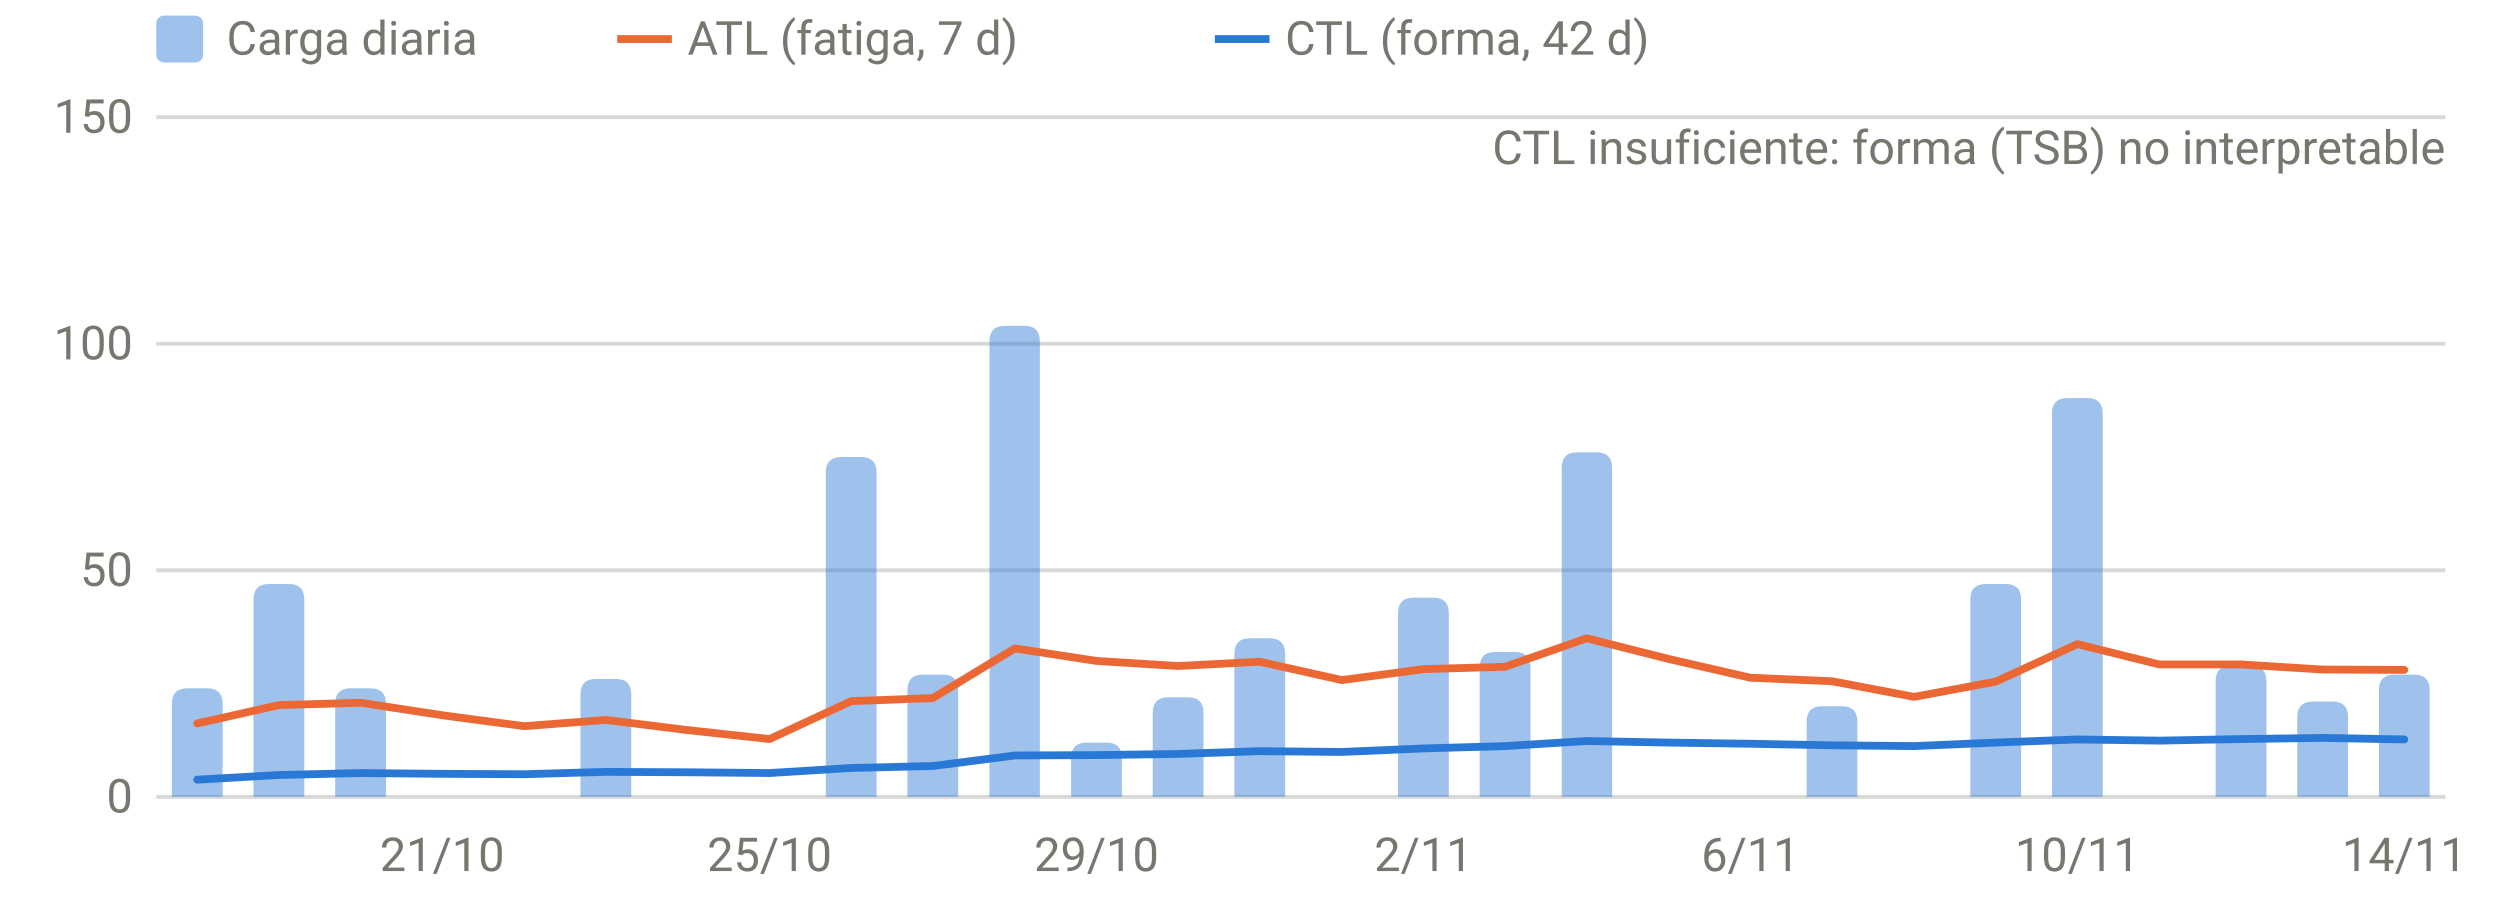
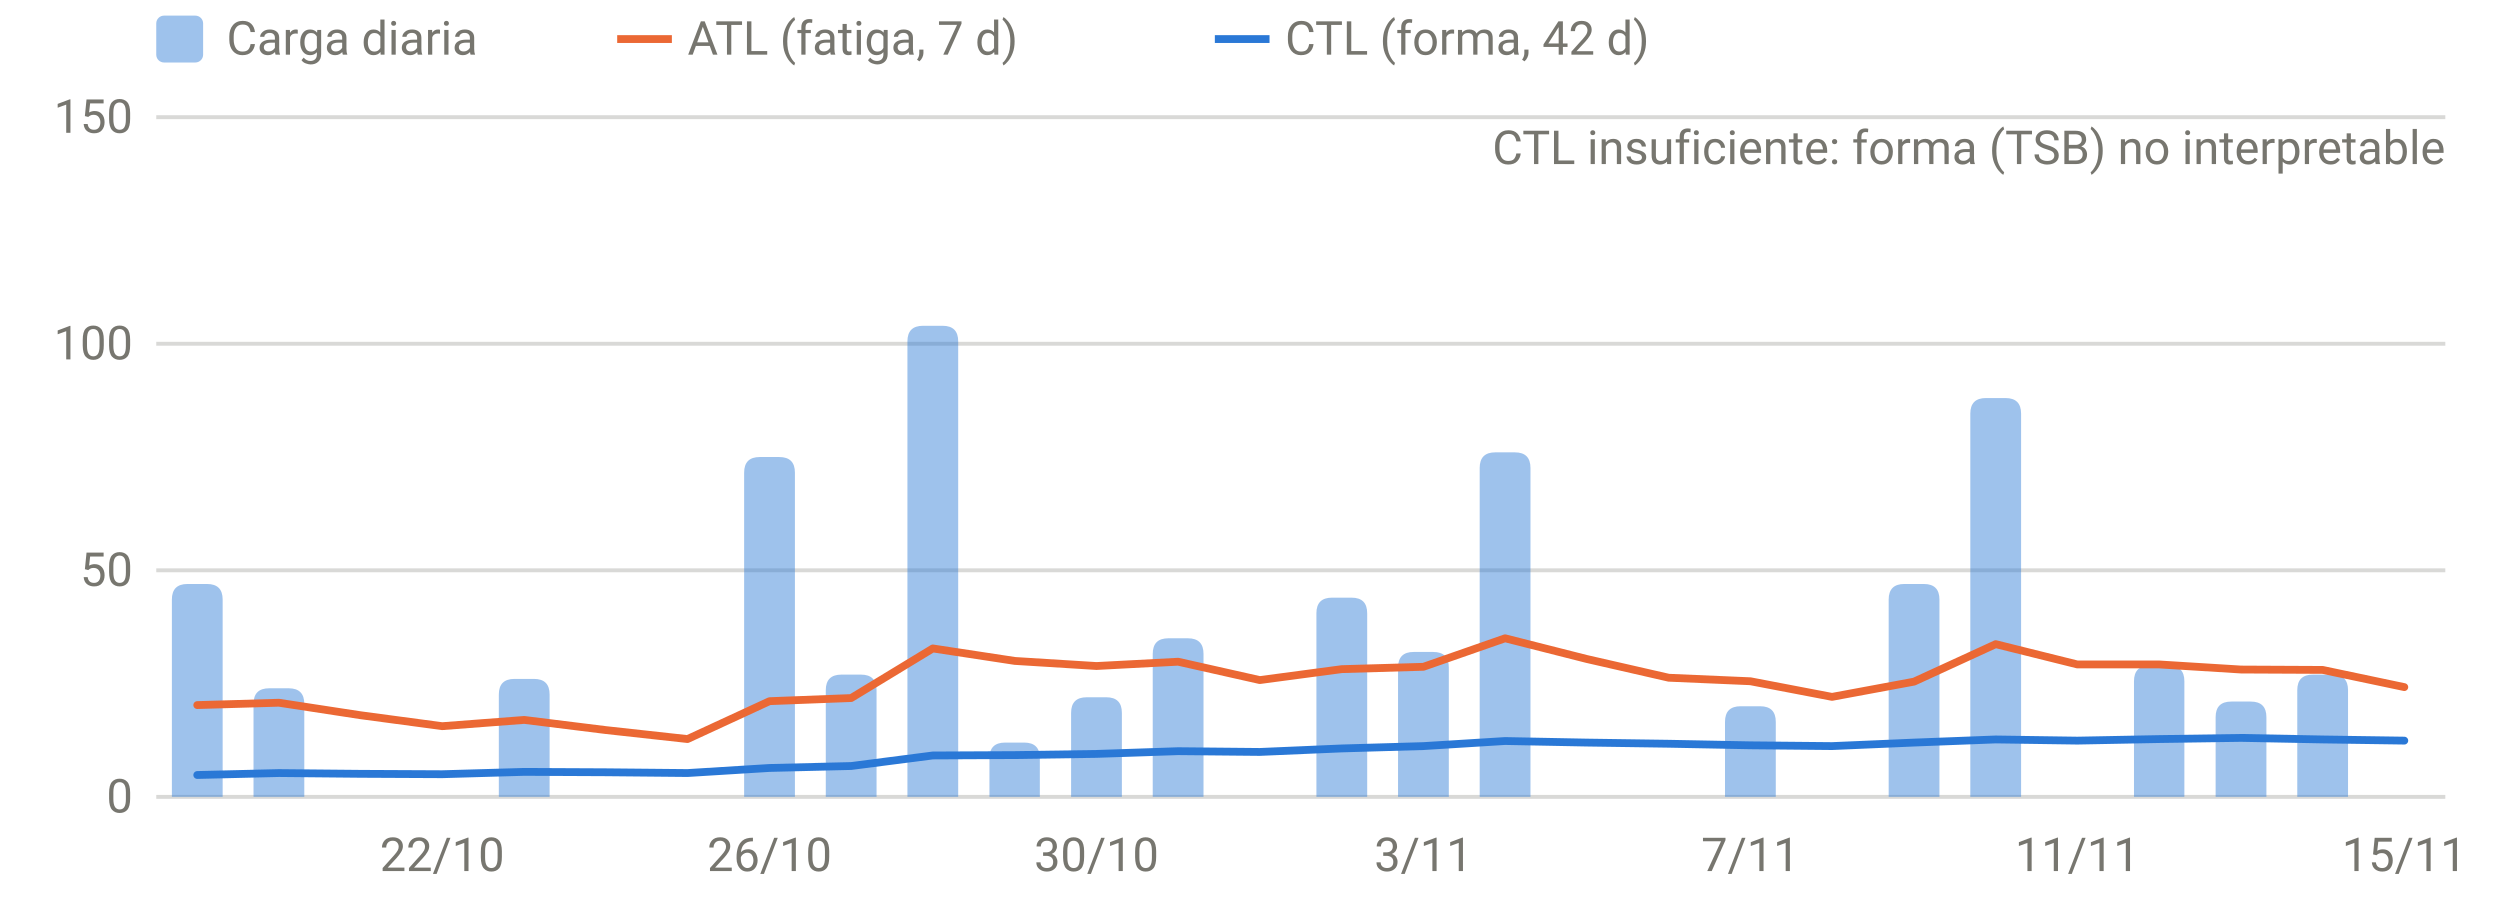
<svg xmlns="http://www.w3.org/2000/svg" viewBox="0 0 640 230" width="640" height="230" role="img" aria-label="Carga diaria, ATL y CTL" font-family="system-ui,-apple-system,Segoe UI,Roboto,sans-serif" font-size="12" fill="#77766f">
  <line x1="40" x2="626" y1="204.0" y2="204.0" stroke="rgba(119,118,111,0.28)" stroke-width="1" />
  <text x="34" y="208.0" text-anchor="end">0</text>
  <line x1="40" x2="626" y1="146.0" y2="146.0" stroke="rgba(119,118,111,0.28)" stroke-width="1" />
  <text x="34" y="150.0" text-anchor="end">50</text>
  <line x1="40" x2="626" y1="88.0" y2="88.0" stroke="rgba(119,118,111,0.28)" stroke-width="1" />
  <text x="34" y="92.0" text-anchor="end">100</text>
  <line x1="40" x2="626" y1="30.0" y2="30.0" stroke="rgba(119,118,111,0.28)" stroke-width="1" />
  <text x="34" y="34.0" text-anchor="end">150</text>
-   <text x="113.2" y="223" text-anchor="middle">21/10</text>
-   <text x="197.0" y="223" text-anchor="middle">25/10</text>
-   <text x="280.7" y="223" text-anchor="middle">29/10</text>
-   <text x="364.4" y="223" text-anchor="middle">2/11</text>
-   <text x="448.1" y="223" text-anchor="middle">6/11</text>
-   <text x="531.8" y="223" text-anchor="middle">10/11</text>
-   <text x="615.5" y="223" text-anchor="middle">14/11</text>
-   <path d="M44.0,204.0V180.2Q44.0,176.2 48.0,176.2H53.0Q57.0,176.2 57.0,180.2V204.0Z" fill="rgba(42,120,214,0.45)" />
-   <path d="M64.9,204.0V153.5Q64.9,149.5 68.9,149.5H73.9Q77.9,149.5 77.9,153.5V204.0Z" fill="rgba(42,120,214,0.45)" />
-   <path d="M85.8,204.0V180.2Q85.8,176.2 89.8,176.2H94.8Q98.8,176.2 98.8,180.2V204.0Z" fill="rgba(42,120,214,0.45)" />
-   <path d="M148.6,204.0V177.8Q148.6,173.8 152.6,173.8H157.6Q161.6,173.8 161.6,177.8V204.0Z" fill="rgba(42,120,214,0.45)" />
-   <path d="M211.4,204.0V121.0Q211.4,117.0 215.4,117.0H220.4Q224.4,117.0 224.4,121.0V204.0Z" fill="rgba(42,120,214,0.45)" />
-   <path d="M232.3,204.0V176.7Q232.3,172.7 236.3,172.7H241.3Q245.3,172.7 245.3,176.7V204.0Z" fill="rgba(42,120,214,0.45)" />
-   <path d="M253.3,204.0V87.4Q253.3,83.4 257.3,83.4H262.2Q266.2,83.4 266.2,87.4V204.0Z" fill="rgba(42,120,214,0.45)" />
-   <path d="M274.2,204.0V194.1Q274.2,190.1 278.2,190.1H283.2Q287.2,190.1 287.2,194.1V204.0Z" fill="rgba(42,120,214,0.45)" />
-   <path d="M295.1,204.0V182.5Q295.1,178.5 299.1,178.5H304.1Q308.1,178.5 308.1,182.5V204.0Z" fill="rgba(42,120,214,0.45)" />
-   <path d="M316.0,204.0V167.4Q316.0,163.4 320.0,163.4H325.0Q329.0,163.4 329.0,167.4V204.0Z" fill="rgba(42,120,214,0.45)" />
-   <path d="M357.9,204.0V157.0Q357.9,153.0 361.9,153.0H366.9Q370.9,153.0 370.9,157.0V204.0Z" fill="rgba(42,120,214,0.45)" />
-   <path d="M378.8,204.0V170.9Q378.8,166.9 382.8,166.9H387.8Q391.8,166.9 391.8,170.9V204.0Z" fill="rgba(42,120,214,0.45)" />
-   <path d="M399.8,204.0V119.8Q399.8,115.8 403.8,115.8H408.7Q412.7,115.8 412.7,119.8V204.0Z" fill="rgba(42,120,214,0.45)" />
-   <path d="M462.5,204.0V184.8Q462.5,180.8 466.5,180.8H471.5Q475.5,180.8 475.5,184.8V204.0Z" fill="rgba(42,120,214,0.45)" />
-   <path d="M504.4,204.0V153.5Q504.4,149.5 508.4,149.5H513.4Q517.4,149.5 517.4,153.5V204.0Z" fill="rgba(42,120,214,0.45)" />
-   <path d="M525.3,204.0V105.9Q525.3,101.9 529.3,101.9H534.3Q538.3,101.9 538.3,105.9V204.0Z" fill="rgba(42,120,214,0.45)" />
-   <path d="M567.2,204.0V174.4Q567.2,170.4 571.2,170.4H576.2Q580.2,170.4 580.2,174.4V204.0Z" fill="rgba(42,120,214,0.45)" />
-   <path d="M588.1,204.0V183.6Q588.1,179.6 592.1,179.6H597.1Q601.1,179.6 601.1,183.6V204.0Z" fill="rgba(42,120,214,0.45)" />
-   <path d="M609.0,204.0V176.7Q609.0,172.7 613.0,172.7H618.0Q622.0,172.7 622.0,176.7V204.0Z" fill="rgba(42,120,214,0.45)" />
-   <path d="M50.5,185.2 L71.4,180.5 L92.3,179.9 L113.2,183.1 L134.2,185.9 L155.1,184.3 L176.0,186.9 L197.0,189.2 L217.9,179.5 L238.8,178.7 L259.8,166.0 L280.7,169.2 L301.6,170.5 L322.5,169.4 L343.5,174.1 L364.4,171.3 L385.3,170.7 L406.2,163.4 L427.2,168.7 L448.1,173.5 L469.0,174.4 L490.0,178.4 L510.9,174.5 L531.8,164.9 L552.8,170.1 L573.7,170.1 L594.6,171.4 L615.5,171.5" fill="none" stroke="#eb6834" stroke-width="2" stroke-linejoin="round" stroke-linecap="round" />
-   <path d="M50.5,199.6 L71.4,198.4 L92.3,197.9 L113.2,198.1 L134.2,198.2 L155.1,197.6 L176.0,197.7 L197.0,197.9 L217.9,196.6 L238.8,196.1 L259.8,193.4 L280.7,193.3 L301.6,193.0 L322.5,192.3 L343.5,192.5 L364.4,191.6 L385.3,191.0 L406.2,189.7 L427.2,190.1 L448.1,190.4 L469.0,190.8 L490.0,191.0 L510.9,190.1 L531.8,189.3 L552.8,189.6 L573.7,189.2 L594.6,188.9 L615.5,189.3" fill="none" stroke="#2a78d6" stroke-width="2" stroke-linejoin="round" stroke-linecap="round" />
+   <text x="113.2" y="223" text-anchor="middle">22/10</text>
+   <text x="197.0" y="223" text-anchor="middle">26/10</text>
+   <text x="280.7" y="223" text-anchor="middle">30/10</text>
+   <text x="364.4" y="223" text-anchor="middle">3/11</text>
+   <text x="448.1" y="223" text-anchor="middle">7/11</text>
+   <text x="531.8" y="223" text-anchor="middle">11/11</text>
+   <text x="615.5" y="223" text-anchor="middle">15/11</text>
+   <path d="M44.0,204.0V153.5Q44.0,149.5 48.0,149.5H53.0Q57.0,149.5 57.0,153.5V204.0Z" fill="rgba(42,120,214,0.45)" />
+   <path d="M64.9,204.0V180.2Q64.9,176.2 68.9,176.2H73.9Q77.9,176.2 77.9,180.2V204.0Z" fill="rgba(42,120,214,0.45)" />
+   <path d="M127.7,204.0V177.8Q127.7,173.8 131.7,173.8H136.7Q140.7,173.8 140.7,177.8V204.0Z" fill="rgba(42,120,214,0.45)" />
+   <path d="M190.5,204.0V121.0Q190.5,117.0 194.5,117.0H199.5Q203.5,117.0 203.5,121.0V204.0Z" fill="rgba(42,120,214,0.45)" />
+   <path d="M211.4,204.0V176.7Q211.4,172.7 215.4,172.7H220.4Q224.4,172.7 224.4,176.7V204.0Z" fill="rgba(42,120,214,0.45)" />
+   <path d="M232.3,204.0V87.4Q232.3,83.4 236.3,83.4H241.3Q245.3,83.4 245.3,87.4V204.0Z" fill="rgba(42,120,214,0.45)" />
+   <path d="M253.3,204.0V194.1Q253.3,190.1 257.3,190.1H262.2Q266.2,190.1 266.2,194.1V204.0Z" fill="rgba(42,120,214,0.45)" />
+   <path d="M274.2,204.0V182.5Q274.2,178.5 278.2,178.5H283.2Q287.2,178.5 287.2,182.5V204.0Z" fill="rgba(42,120,214,0.45)" />
+   <path d="M295.1,204.0V167.4Q295.1,163.4 299.1,163.4H304.1Q308.1,163.4 308.1,167.4V204.0Z" fill="rgba(42,120,214,0.45)" />
+   <path d="M337.0,204.0V157.0Q337.0,153.0 341.0,153.0H346.0Q350.0,153.0 350.0,157.0V204.0Z" fill="rgba(42,120,214,0.45)" />
+   <path d="M357.9,204.0V170.9Q357.9,166.9 361.9,166.9H366.9Q370.9,166.9 370.9,170.9V204.0Z" fill="rgba(42,120,214,0.45)" />
+   <path d="M378.8,204.0V119.8Q378.8,115.8 382.8,115.8H387.8Q391.8,115.8 391.8,119.8V204.0Z" fill="rgba(42,120,214,0.45)" />
+   <path d="M441.6,204.0V184.8Q441.6,180.8 445.6,180.8H450.6Q454.6,180.8 454.6,184.8V204.0Z" fill="rgba(42,120,214,0.45)" />
+   <path d="M483.5,204.0V153.5Q483.5,149.5 487.5,149.5H492.5Q496.5,149.5 496.5,153.5V204.0Z" fill="rgba(42,120,214,0.45)" />
+   <path d="M504.4,204.0V105.9Q504.4,101.9 508.4,101.9H513.4Q517.4,101.9 517.4,105.9V204.0Z" fill="rgba(42,120,214,0.45)" />
+   <path d="M546.3,204.0V174.4Q546.3,170.4 550.3,170.4H555.2Q559.2,170.4 559.2,174.4V204.0Z" fill="rgba(42,120,214,0.45)" />
+   <path d="M567.2,204.0V183.6Q567.2,179.6 571.2,179.6H576.2Q580.2,179.6 580.2,183.6V204.0Z" fill="rgba(42,120,214,0.45)" />
+   <path d="M588.1,204.0V176.7Q588.1,172.7 592.1,172.7H597.1Q601.1,172.7 601.1,176.7V204.0Z" fill="rgba(42,120,214,0.45)" />
+   <path d="M50.5,180.5 L71.4,179.9 L92.3,183.1 L113.2,185.9 L134.2,184.3 L155.1,186.9 L176.0,189.2 L197.0,179.5 L217.9,178.7 L238.8,166.0 L259.8,169.2 L280.7,170.5 L301.6,169.4 L322.5,174.1 L343.5,171.3 L364.4,170.7 L385.3,163.4 L406.2,168.7 L427.2,173.5 L448.1,174.4 L469.0,178.4 L490.0,174.5 L510.9,164.9 L531.8,170.1 L552.8,170.1 L573.7,171.4 L594.6,171.5 L615.5,175.9" fill="none" stroke="#eb6834" stroke-width="2" stroke-linejoin="round" stroke-linecap="round" />
+   <path d="M50.5,198.4 L71.4,197.9 L92.3,198.1 L113.2,198.2 L134.2,197.6 L155.1,197.7 L176.0,197.9 L197.0,196.6 L217.9,196.1 L238.8,193.4 L259.8,193.3 L280.7,193.0 L301.6,192.3 L322.5,192.5 L343.5,191.6 L364.4,191.0 L385.3,189.7 L406.2,190.1 L427.2,190.4 L448.1,190.8 L469.0,191.0 L490.0,190.1 L510.9,189.3 L531.8,189.6 L552.8,189.2 L573.7,188.9 L594.6,189.3 L615.5,189.6" fill="none" stroke="#2a78d6" stroke-width="2" stroke-linejoin="round" stroke-linecap="round" />
  <text x="626" y="42" text-anchor="end">CTL insuficiente: forma (TSB) no interpretable</text>
  <rect x="40" y="4" width="12" height="12" rx="2" fill="rgba(42,120,214,0.45)" />
  <text x="58" y="14">Carga diaria</text>
  <line x1="158" x2="172" y1="10" y2="10" stroke="#eb6834" stroke-width="2" />
  <text x="176" y="14">ATL (fatiga, 7 d)</text>
  <line x1="311" x2="325" y1="10" y2="10" stroke="#2a78d6" stroke-width="2" />
  <text x="329" y="14">CTL (forma, 42 d)</text>
</svg>
